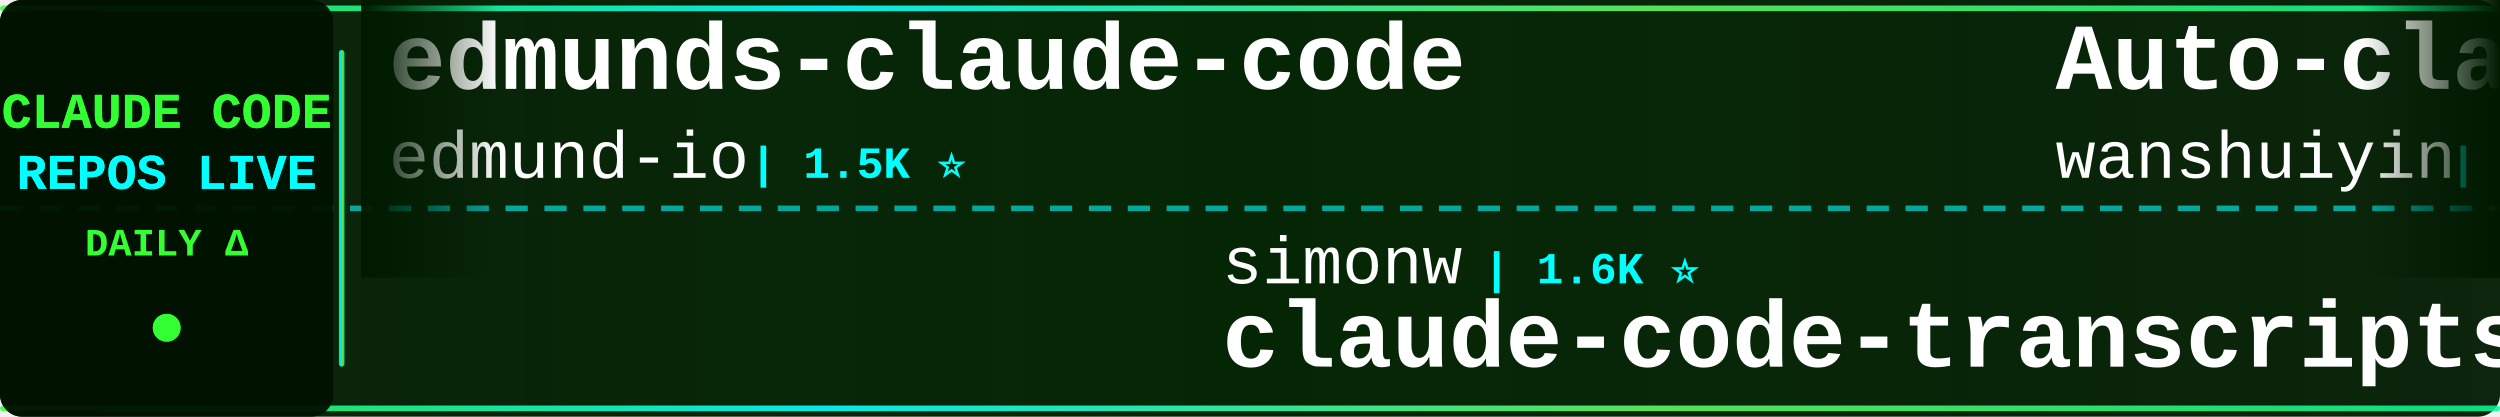
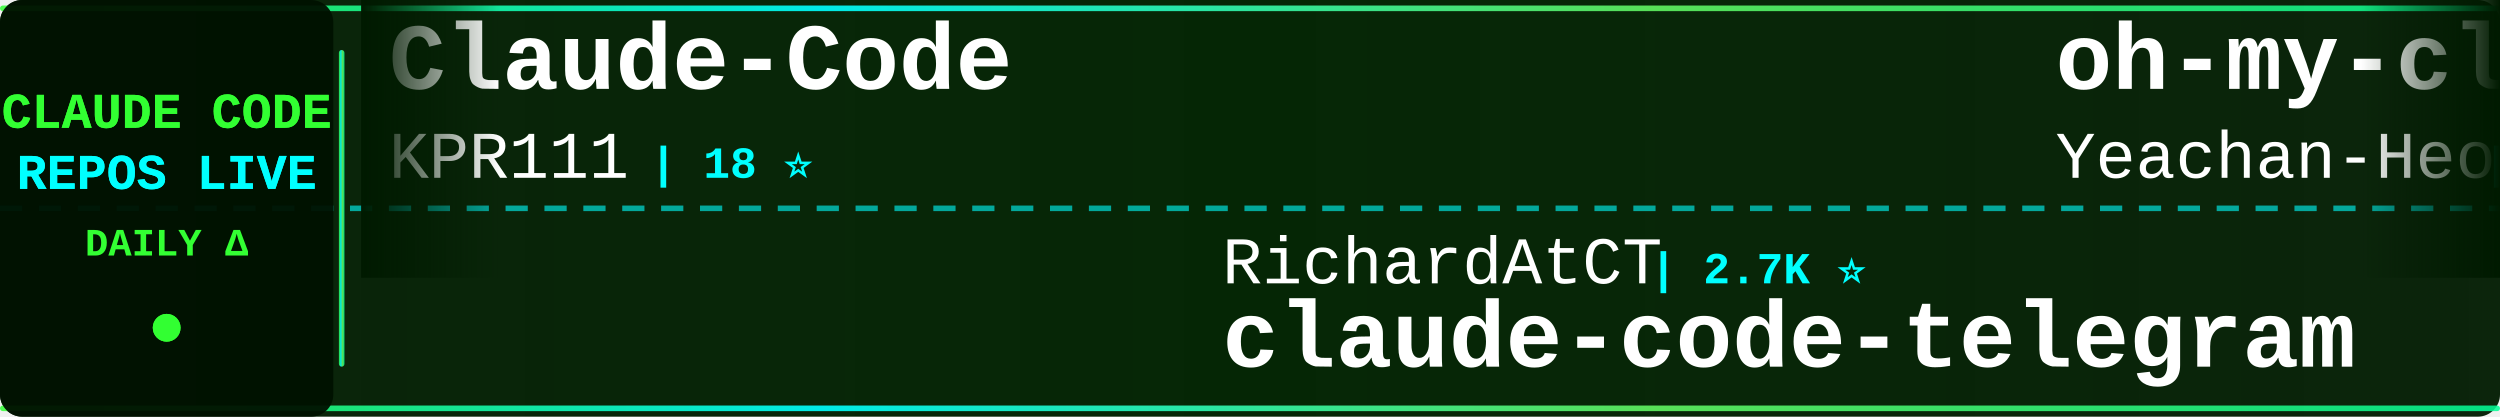
<svg xmlns="http://www.w3.org/2000/svg" width="900" height="150">
  <defs>
    <linearGradient id="tickerBg" x1="0%" y1="0%" x2="100%" y2="0%">
      <stop offset="0%" style="stop-color:#001a00;stop-opacity:0.95" />
      <stop offset="50%" style="stop-color:#002200;stop-opacity:0.98" />
      <stop offset="100%" style="stop-color:#001a00;stop-opacity:0.95" />
    </linearGradient>
    <linearGradient id="borderGrad" x1="0%" y1="0%" x2="100%" y2="0%">
      <stop offset="0%" style="stop-color:#33ff33;stop-opacity:0.85">
        <animate attributeName="stop-opacity" values="0.85;1;0.85" dur="2s" repeatCount="indefinite" />
      </stop>
      <stop offset="33%" style="stop-color:#00ffff;stop-opacity:0.9">
        <animate attributeName="stop-opacity" values="0.9;1;0.9" dur="2.2s" repeatCount="indefinite" />
      </stop>
      <stop offset="66%" style="stop-color:#66ff66;stop-opacity:0.85">
        <animate attributeName="stop-opacity" values="0.85;1;0.85" dur="1.8s" repeatCount="indefinite" />
      </stop>
      <stop offset="100%" style="stop-color:#00ff99;stop-opacity:0.85">
        <animate attributeName="stop-opacity" values="0.85;1;0.85" dur="2s" repeatCount="indefinite" />
      </stop>
    </linearGradient>
    <filter id="textGlow">
      <feGaussianBlur stdDeviation="0.1" result="coloredBlur" />
      <feMerge>
        <feMergeNode in="coloredBlur" />
        <feMergeNode in="SourceGraphic" />
      </feMerge>
    </filter>
    <filter id="metricGlow">
      <feGaussianBlur stdDeviation="0.2" result="coloredBlur" />
      <feMerge>
        <feMergeNode in="coloredBlur" />
        <feMergeNode in="SourceGraphic" />
      </feMerge>
    </filter>
    <linearGradient id="leftFade" x1="0%" y1="0%" x2="100%" y2="0%">
      <stop offset="0%" style="stop-color:#001a00;stop-opacity:1" />
      <stop offset="100%" style="stop-color:#001a00;stop-opacity:0" />
    </linearGradient>
    <linearGradient id="rightFade" x1="0%" y1="0%" x2="100%" y2="0%">
      <stop offset="0%" style="stop-color:#001a00;stop-opacity:0" />
      <stop offset="100%" style="stop-color:#001a00;stop-opacity:1" />
    </linearGradient>
  </defs>
  <rect width="900" height="150" fill="url(#tickerBg)" rx="8" />
  <rect x="0" y="2" width="900" height="2" fill="url(#borderGrad)" rx="1" />
  <rect x="0" y="146" width="900" height="2" fill="url(#borderGrad)" rx="1" />
  <line x1="0" y1="75" x2="900" y2="75" stroke="#00ffff" stroke-width="2" stroke-dasharray="8 6" opacity="0.6" />
  <rect x="0" y="0" width="120" height="150" fill="#001100" opacity="0.95" rx="8" />
  <text x="60" y="46" font-family="'Courier New', monospace" font-size="18" font-weight="bold" fill="#33ff33" text-anchor="middle" filter="url(#textGlow)">
    CLAUDE CODE
  </text>
  <text x="60" y="68" font-family="'Courier New', monospace" font-size="18" font-weight="bold" fill="#00ffff" text-anchor="middle" filter="url(#textGlow)">
    REPOS LIVE
  </text>
  <text x="60" y="92" font-family="'Courier New', monospace" font-size="14" font-weight="bold" fill="#33ff33" text-anchor="middle">
    DAILY Δ
  </text>
  <circle cx="60" cy="118" r="5" fill="#33ff33" filter="url(#metricGlow)">
    <animate attributeName="r" values="4;6;4" dur="1.5s" repeatCount="indefinite" />
    <animate attributeName="opacity" values="0.6;1;0.6" dur="1.5s" repeatCount="indefinite" />
  </circle>
  <rect x="122" y="18" width="2" height="114" fill="url(#borderGrad)" rx="1" />
  <clipPath id="tickerClip">
    <rect x="130" y="0" width="770" height="150" />
  </clipPath>
  <g clip-path="url(#tickerClip)">
    <g id="tickerItems">
      <animateTransform attributeName="transform" attributeType="XML" type="translate" from="0 0" to="-3000 0" dur="54s" repeatCount="indefinite" />
      <g transform="translate(0, 0)">
-         <text x="140" y="32" font-family="'Courier New', monospace" font-size="34" font-weight="bold" fill="#ffffff">edmunds-claude-code</text>
-         <text x="140" y="64" font-family="'Courier New', monospace" font-size="24" font-weight="normal" fill="#ffffff" opacity="1.0">edmund-io</text>
-         <text x="270" y="64" font-family="'Courier New', monospace" font-size="16" font-weight="bold" fill="#00ffff"> | 1.5K ⭐</text>
+         <text x="140" y="32" font-family="'Courier New', monospace" font-size="34" font-weight="bold" fill="#ffffff">Claude-Code</text>
+         <text x="140" y="64" font-family="'Courier New', monospace" font-size="24" font-weight="normal" fill="#ffffff" opacity="1.0">KPR111</text>
+         <text x="234" y="64" font-family="'Courier New', monospace" font-size="16" font-weight="bold" fill="#00ffff"> | 18 ⭐</text>
      </g>
      <g transform="translate(300, 0)">
-         <text x="140" y="102" font-family="'Courier New', monospace" font-size="24" font-weight="normal" fill="#ffffff" opacity="1.0">simonw</text>
-         <text x="234" y="102" font-family="'Courier New', monospace" font-size="16" font-weight="bold" fill="#00ffff"> | 1.6K ⭐</text>
-         <text x="140" y="132" font-family="'Courier New', monospace" font-size="34" font-weight="bold" fill="#ffffff">claude-code-transcripts</text>
+         <text x="140" y="102" font-family="'Courier New', monospace" font-size="24" font-weight="normal" fill="#ffffff" opacity="1.0">RichardAtCT</text>
+         <text x="294" y="102" font-family="'Courier New', monospace" font-size="16" font-weight="bold" fill="#00ffff"> | 2.7K ⭐</text>
+         <text x="140" y="132" font-family="'Courier New', monospace" font-size="34" font-weight="bold" fill="#ffffff">claude-code-telegram</text>
      </g>
      <g transform="translate(600, 0)">
-         <text x="140" y="32" font-family="'Courier New', monospace" font-size="34" font-weight="bold" fill="#ffffff">Auto-claude-code-researc...</text>
-         <text x="140" y="64" font-family="'Courier New', monospace" font-size="24" font-weight="normal" fill="#ffffff" opacity="1.0">wanshuiyin</text>
-         <text x="282" y="64" font-family="'Courier New', monospace" font-size="16" font-weight="bold" fill="#00ffff"> | 14.1K ⭐ +4</text>
+         <text x="140" y="32" font-family="'Courier New', monospace" font-size="34" font-weight="bold" fill="#ffffff">oh-my-claudecode</text>
+         <text x="140" y="64" font-family="'Courier New', monospace" font-size="24" font-weight="normal" fill="#ffffff" opacity="1.0">Yeachan-Heo</text>
+         <text x="294" y="64" font-family="'Courier New', monospace" font-size="16" font-weight="bold" fill="#00ffff"> | 38.2K ⭐ +7</text>
      </g>
      <g transform="translate(900, 0)">
-         <text x="140" y="102" font-family="'Courier New', monospace" font-size="24" font-weight="normal" fill="#ffffff" opacity="1.0">1rgs</text>
-         <text x="210" y="102" font-family="'Courier New', monospace" font-size="16" font-weight="bold" fill="#00ffff"> | 3.7K ⭐</text>
-         <text x="140" y="132" font-family="'Courier New', monospace" font-size="34" font-weight="bold" fill="#ffffff">claude-code-proxy</text>
+         <text x="140" y="102" font-family="'Courier New', monospace" font-size="24" font-weight="normal" fill="#ffffff" opacity="1.0">musistudio</text>
+         <text x="282" y="102" font-family="'Courier New', monospace" font-size="16" font-weight="bold" fill="#00ffff"> | 36.3K ⭐ +3</text>
+         <text x="140" y="132" font-family="'Courier New', monospace" font-size="34" font-weight="bold" fill="#ffffff">claude-code-router</text>
      </g>
      <g transform="translate(1200, 0)">
-         <text x="140" y="32" font-family="'Courier New', monospace" font-size="34" font-weight="bold" fill="#ffffff">claude-code-action</text>
-         <text x="140" y="64" font-family="'Courier New', monospace" font-size="24" font-weight="normal" fill="#ffffff" opacity="1.0">anthropics</text>
-         <text x="282" y="64" font-family="'Courier New', monospace" font-size="16" font-weight="bold" fill="#00ffff"> | 8.5K ⭐</text>
+         <text x="140" y="32" font-family="'Courier New', monospace" font-size="34" font-weight="bold" fill="#ffffff">claude-code-reverse</text>
+         <text x="140" y="64" font-family="'Courier New', monospace" font-size="24" font-weight="normal" fill="#ffffff" opacity="1.0">Yuyz0112</text>
+         <text x="258" y="64" font-family="'Courier New', monospace" font-size="16" font-weight="bold" fill="#00ffff"> | 2.4K ⭐</text>
      </g>
      <g transform="translate(1500, 0)">
-         <text x="140" y="102" font-family="'Courier New', monospace" font-size="24" font-weight="normal" fill="#ffffff" opacity="1.0">chauncygu</text>
-         <text x="270" y="102" font-family="'Courier New', monospace" font-size="16" font-weight="bold" fill="#00ffff"> | 2.8K ⭐</text>
-         <text x="140" y="132" font-family="'Courier New', monospace" font-size="34" font-weight="bold" fill="#ffffff">collection-claude-code-s...</text>
+         <text x="140" y="102" font-family="'Courier New', monospace" font-size="24" font-weight="normal" fill="#ffffff" opacity="1.0">Donchitos</text>
+         <text x="270" y="102" font-family="'Courier New', monospace" font-size="16" font-weight="bold" fill="#00ffff"> | 23.5K ⭐ +3</text>
+         <text x="140" y="132" font-family="'Courier New', monospace" font-size="34" font-weight="bold" fill="#ffffff">Claude-Code-Game-Studios</text>
      </g>
      <g transform="translate(1800, 0)">
-         <text x="140" y="32" font-family="'Courier New', monospace" font-size="34" font-weight="bold" fill="#ffffff">claude-code-source</text>
-         <text x="140" y="64" font-family="'Courier New', monospace" font-size="24" font-weight="normal" fill="#ffffff" opacity="1.0">hangsman</text>
-         <text x="258" y="64" font-family="'Courier New', monospace" font-size="16" font-weight="bold" fill="#00ffff"> | 790 ⭐</text>
+         <text x="140" y="32" font-family="'Courier New', monospace" font-size="34" font-weight="bold" fill="#ffffff">claude-coder</text>
+         <text x="140" y="64" font-family="'Courier New', monospace" font-size="24" font-weight="normal" fill="#ffffff" opacity="1.0">kodu-ai</text>
+         <text x="246" y="64" font-family="'Courier New', monospace" font-size="16" font-weight="bold" fill="#00ffff"> | 5.2K ⭐</text>
      </g>
      <g transform="translate(2100, 0)">
-         <text x="140" y="102" font-family="'Courier New', monospace" font-size="24" font-weight="normal" fill="#ffffff" opacity="1.0">SeemSeam</text>
-         <text x="258" y="102" font-family="'Courier New', monospace" font-size="16" font-weight="bold" fill="#00ffff"> | 3.3K ⭐</text>
-         <text x="140" y="132" font-family="'Courier New', monospace" font-size="34" font-weight="bold" fill="#ffffff">claude_codex_bridge</text>
+         <text x="140" y="102" font-family="'Courier New', monospace" font-size="24" font-weight="normal" fill="#ffffff" opacity="1.0">repowise-dev</text>
+         <text x="306" y="102" font-family="'Courier New', monospace" font-size="16" font-weight="bold" fill="#00ffff"> | 1.2K ⭐</text>
+         <text x="140" y="132" font-family="'Courier New', monospace" font-size="34" font-weight="bold" fill="#ffffff">claude-code-prompts</text>
      </g>
      <g transform="translate(2400, 0)">
-         <text x="140" y="32" font-family="'Courier New', monospace" font-size="34" font-weight="bold" fill="#ffffff">claude-code-templates</text>
-         <text x="140" y="64" font-family="'Courier New', monospace" font-size="24" font-weight="normal" fill="#ffffff" opacity="1.0">davila7</text>
-         <text x="246" y="64" font-family="'Courier New', monospace" font-size="16" font-weight="bold" fill="#00ffff"> | 30.0K ⭐</text>
+         <text x="140" y="32" font-family="'Courier New', monospace" font-size="34" font-weight="bold" fill="#ffffff">claude-code-guide</text>
+         <text x="140" y="64" font-family="'Courier New', monospace" font-size="24" font-weight="normal" fill="#ffffff" opacity="1.0">zebbern</text>
+         <text x="246" y="64" font-family="'Courier New', monospace" font-size="16" font-weight="bold" fill="#00ffff"> | 4.4K ⭐</text>
      </g>
      <g transform="translate(2700, 0)">
-         <text x="140" y="102" font-family="'Courier New', monospace" font-size="24" font-weight="normal" fill="#ffffff" opacity="1.0">Windy3f3f3f3f</text>
-         <text x="318" y="102" font-family="'Courier New', monospace" font-size="16" font-weight="bold" fill="#00ffff"> | 2.5K ⭐</text>
-         <text x="140" y="132" font-family="'Courier New', monospace" font-size="34" font-weight="bold" fill="#ffffff">claude-code-from-scratch</text>
+         <text x="140" y="102" font-family="'Courier New', monospace" font-size="24" font-weight="normal" fill="#ffffff" opacity="1.0">ding113</text>
+         <text x="246" y="102" font-family="'Courier New', monospace" font-size="16" font-weight="bold" fill="#00ffff"> | 3.3K ⭐ +1</text>
+         <text x="140" y="132" font-family="'Courier New', monospace" font-size="34" font-weight="bold" fill="#ffffff">claude-code-hub</text>
      </g>
      <g transform="translate(3000, 0)">
-         <text x="140" y="32" font-family="'Courier New', monospace" font-size="34" font-weight="bold" fill="#ffffff">edmunds-claude-code</text>
-         <text x="140" y="64" font-family="'Courier New', monospace" font-size="24" font-weight="normal" fill="#ffffff" opacity="1.0">edmund-io</text>
-         <text x="270" y="64" font-family="'Courier New', monospace" font-size="16" font-weight="bold" fill="#00ffff"> | 1.5K ⭐</text>
+         <text x="140" y="32" font-family="'Courier New', monospace" font-size="34" font-weight="bold" fill="#ffffff">Claude-Code</text>
+         <text x="140" y="64" font-family="'Courier New', monospace" font-size="24" font-weight="normal" fill="#ffffff" opacity="1.0">KPR111</text>
+         <text x="234" y="64" font-family="'Courier New', monospace" font-size="16" font-weight="bold" fill="#00ffff"> | 18 ⭐</text>
      </g>
      <g transform="translate(3300, 0)">
-         <text x="140" y="102" font-family="'Courier New', monospace" font-size="24" font-weight="normal" fill="#ffffff" opacity="1.0">simonw</text>
-         <text x="234" y="102" font-family="'Courier New', monospace" font-size="16" font-weight="bold" fill="#00ffff"> | 1.6K ⭐</text>
-         <text x="140" y="132" font-family="'Courier New', monospace" font-size="34" font-weight="bold" fill="#ffffff">claude-code-transcripts</text>
+         <text x="140" y="102" font-family="'Courier New', monospace" font-size="24" font-weight="normal" fill="#ffffff" opacity="1.0">RichardAtCT</text>
+         <text x="294" y="102" font-family="'Courier New', monospace" font-size="16" font-weight="bold" fill="#00ffff"> | 2.7K ⭐</text>
+         <text x="140" y="132" font-family="'Courier New', monospace" font-size="34" font-weight="bold" fill="#ffffff">claude-code-telegram</text>
      </g>
      <g transform="translate(3600, 0)">
-         <text x="140" y="32" font-family="'Courier New', monospace" font-size="34" font-weight="bold" fill="#ffffff">Auto-claude-code-researc...</text>
-         <text x="140" y="64" font-family="'Courier New', monospace" font-size="24" font-weight="normal" fill="#ffffff" opacity="1.0">wanshuiyin</text>
-         <text x="282" y="64" font-family="'Courier New', monospace" font-size="16" font-weight="bold" fill="#00ffff"> | 14.1K ⭐ +4</text>
+         <text x="140" y="32" font-family="'Courier New', monospace" font-size="34" font-weight="bold" fill="#ffffff">oh-my-claudecode</text>
+         <text x="140" y="64" font-family="'Courier New', monospace" font-size="24" font-weight="normal" fill="#ffffff" opacity="1.0">Yeachan-Heo</text>
+         <text x="294" y="64" font-family="'Courier New', monospace" font-size="16" font-weight="bold" fill="#00ffff"> | 38.2K ⭐ +7</text>
      </g>
      <g transform="translate(3900, 0)">
-         <text x="140" y="102" font-family="'Courier New', monospace" font-size="24" font-weight="normal" fill="#ffffff" opacity="1.0">1rgs</text>
-         <text x="210" y="102" font-family="'Courier New', monospace" font-size="16" font-weight="bold" fill="#00ffff"> | 3.7K ⭐</text>
-         <text x="140" y="132" font-family="'Courier New', monospace" font-size="34" font-weight="bold" fill="#ffffff">claude-code-proxy</text>
+         <text x="140" y="102" font-family="'Courier New', monospace" font-size="24" font-weight="normal" fill="#ffffff" opacity="1.0">musistudio</text>
+         <text x="282" y="102" font-family="'Courier New', monospace" font-size="16" font-weight="bold" fill="#00ffff"> | 36.3K ⭐ +3</text>
+         <text x="140" y="132" font-family="'Courier New', monospace" font-size="34" font-weight="bold" fill="#ffffff">claude-code-router</text>
      </g>
    </g>
  </g>
  <rect x="130" y="0" width="50" height="100" fill="url(#leftFade)" />
  <rect x="850" y="0" width="50" height="100" fill="url(#rightFade)" />
</svg>
